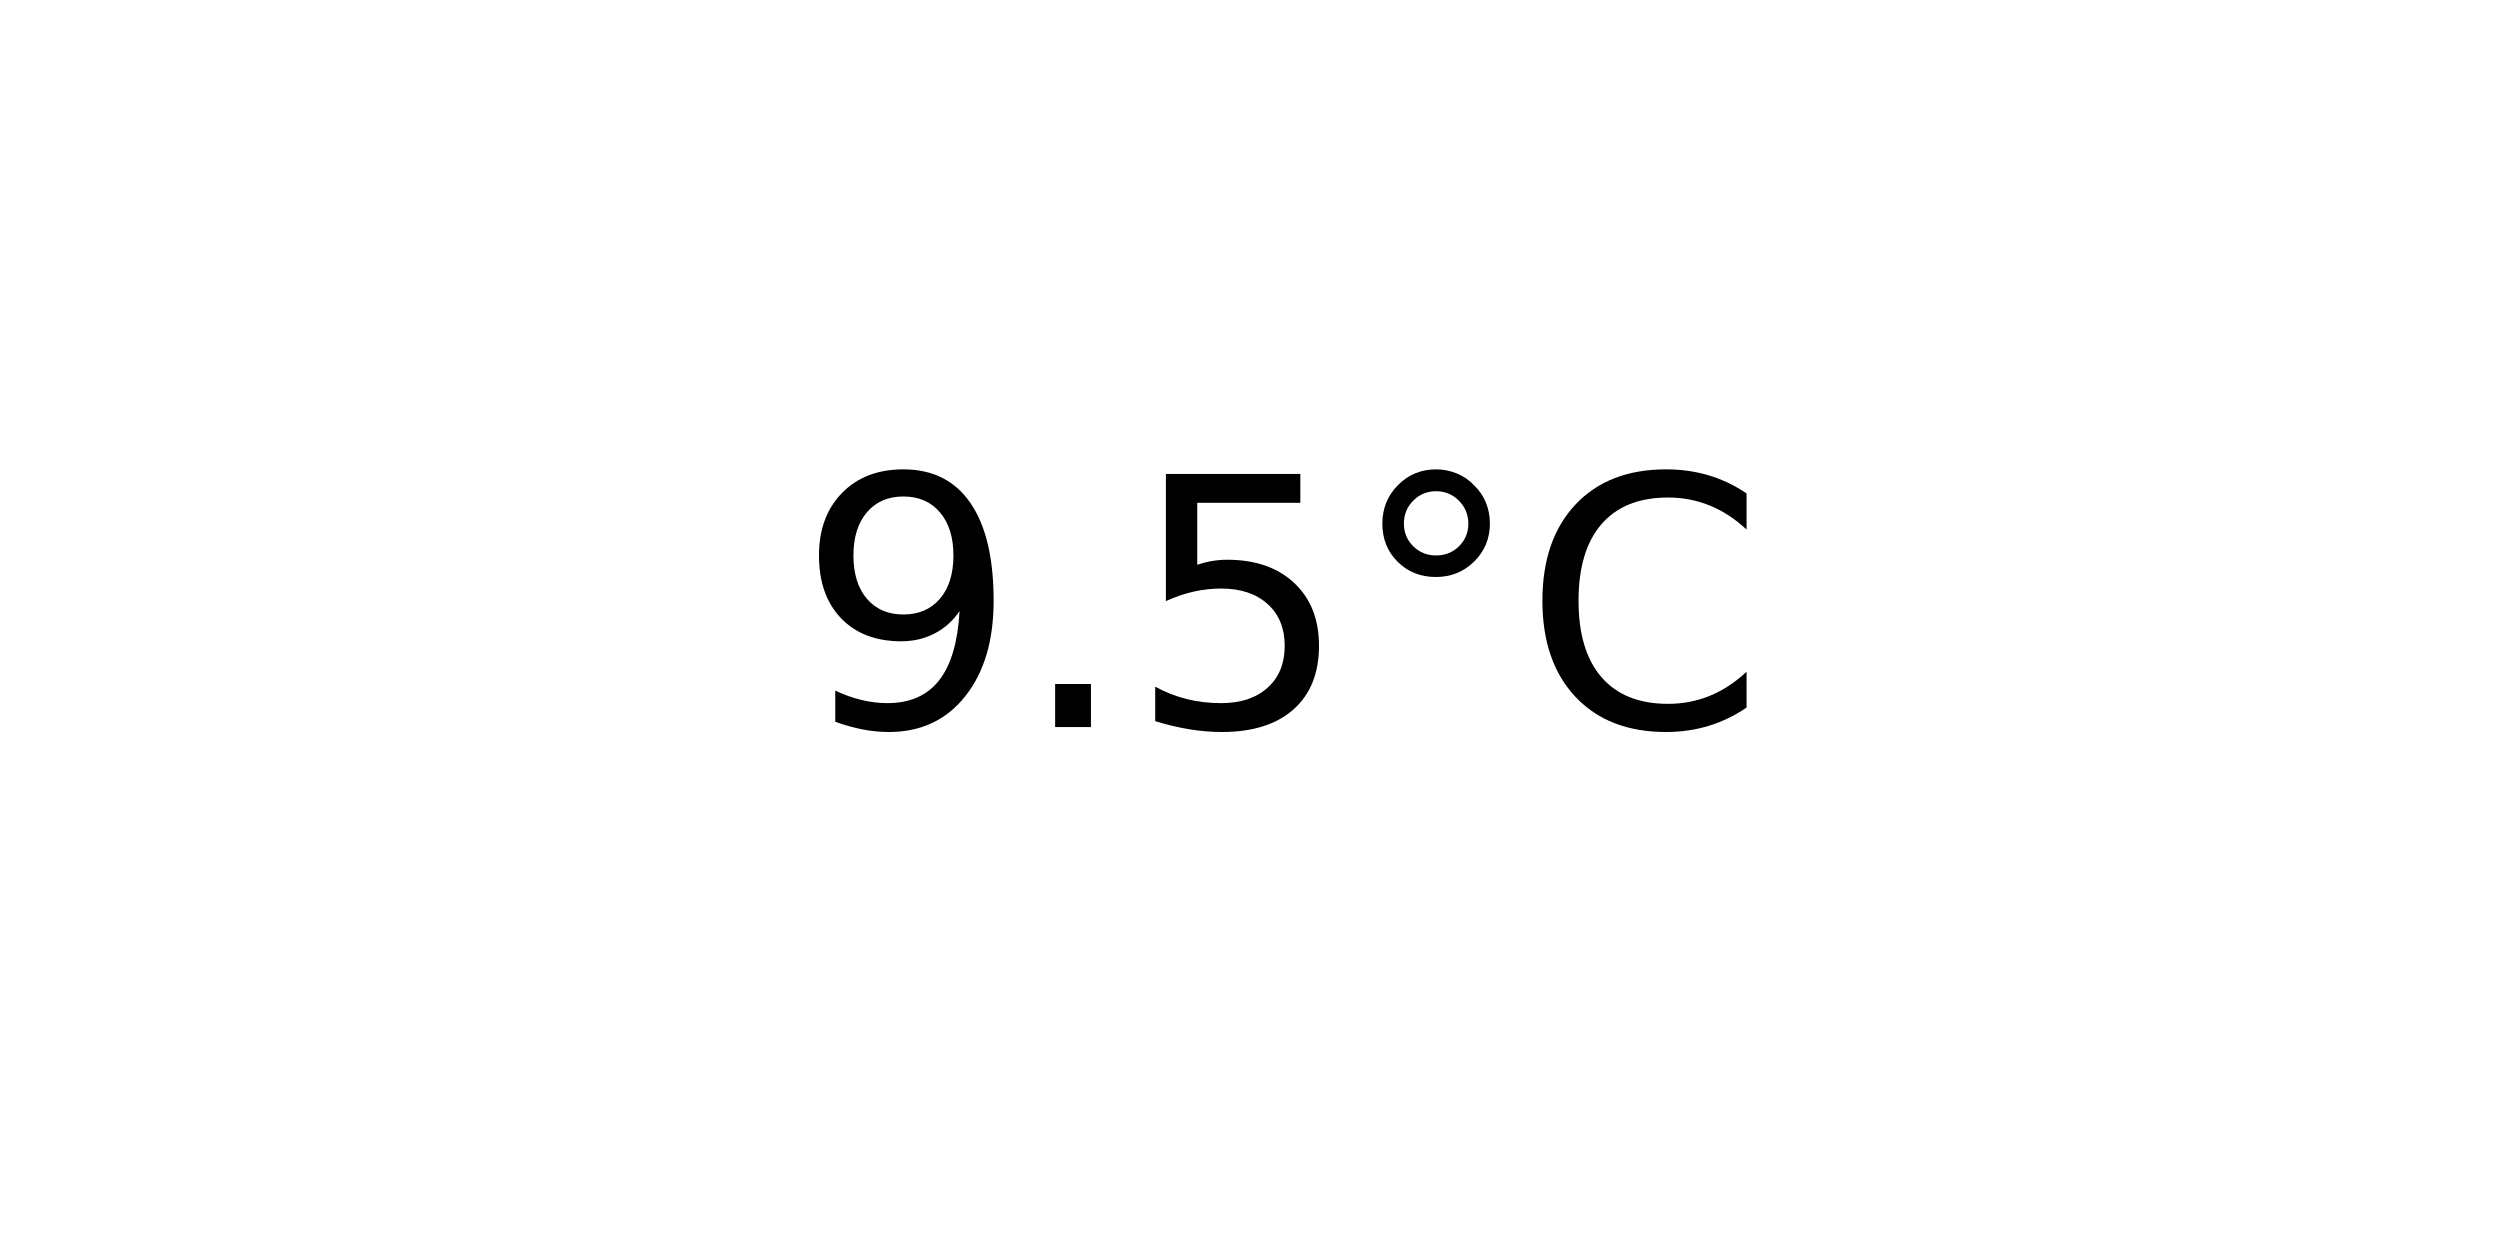
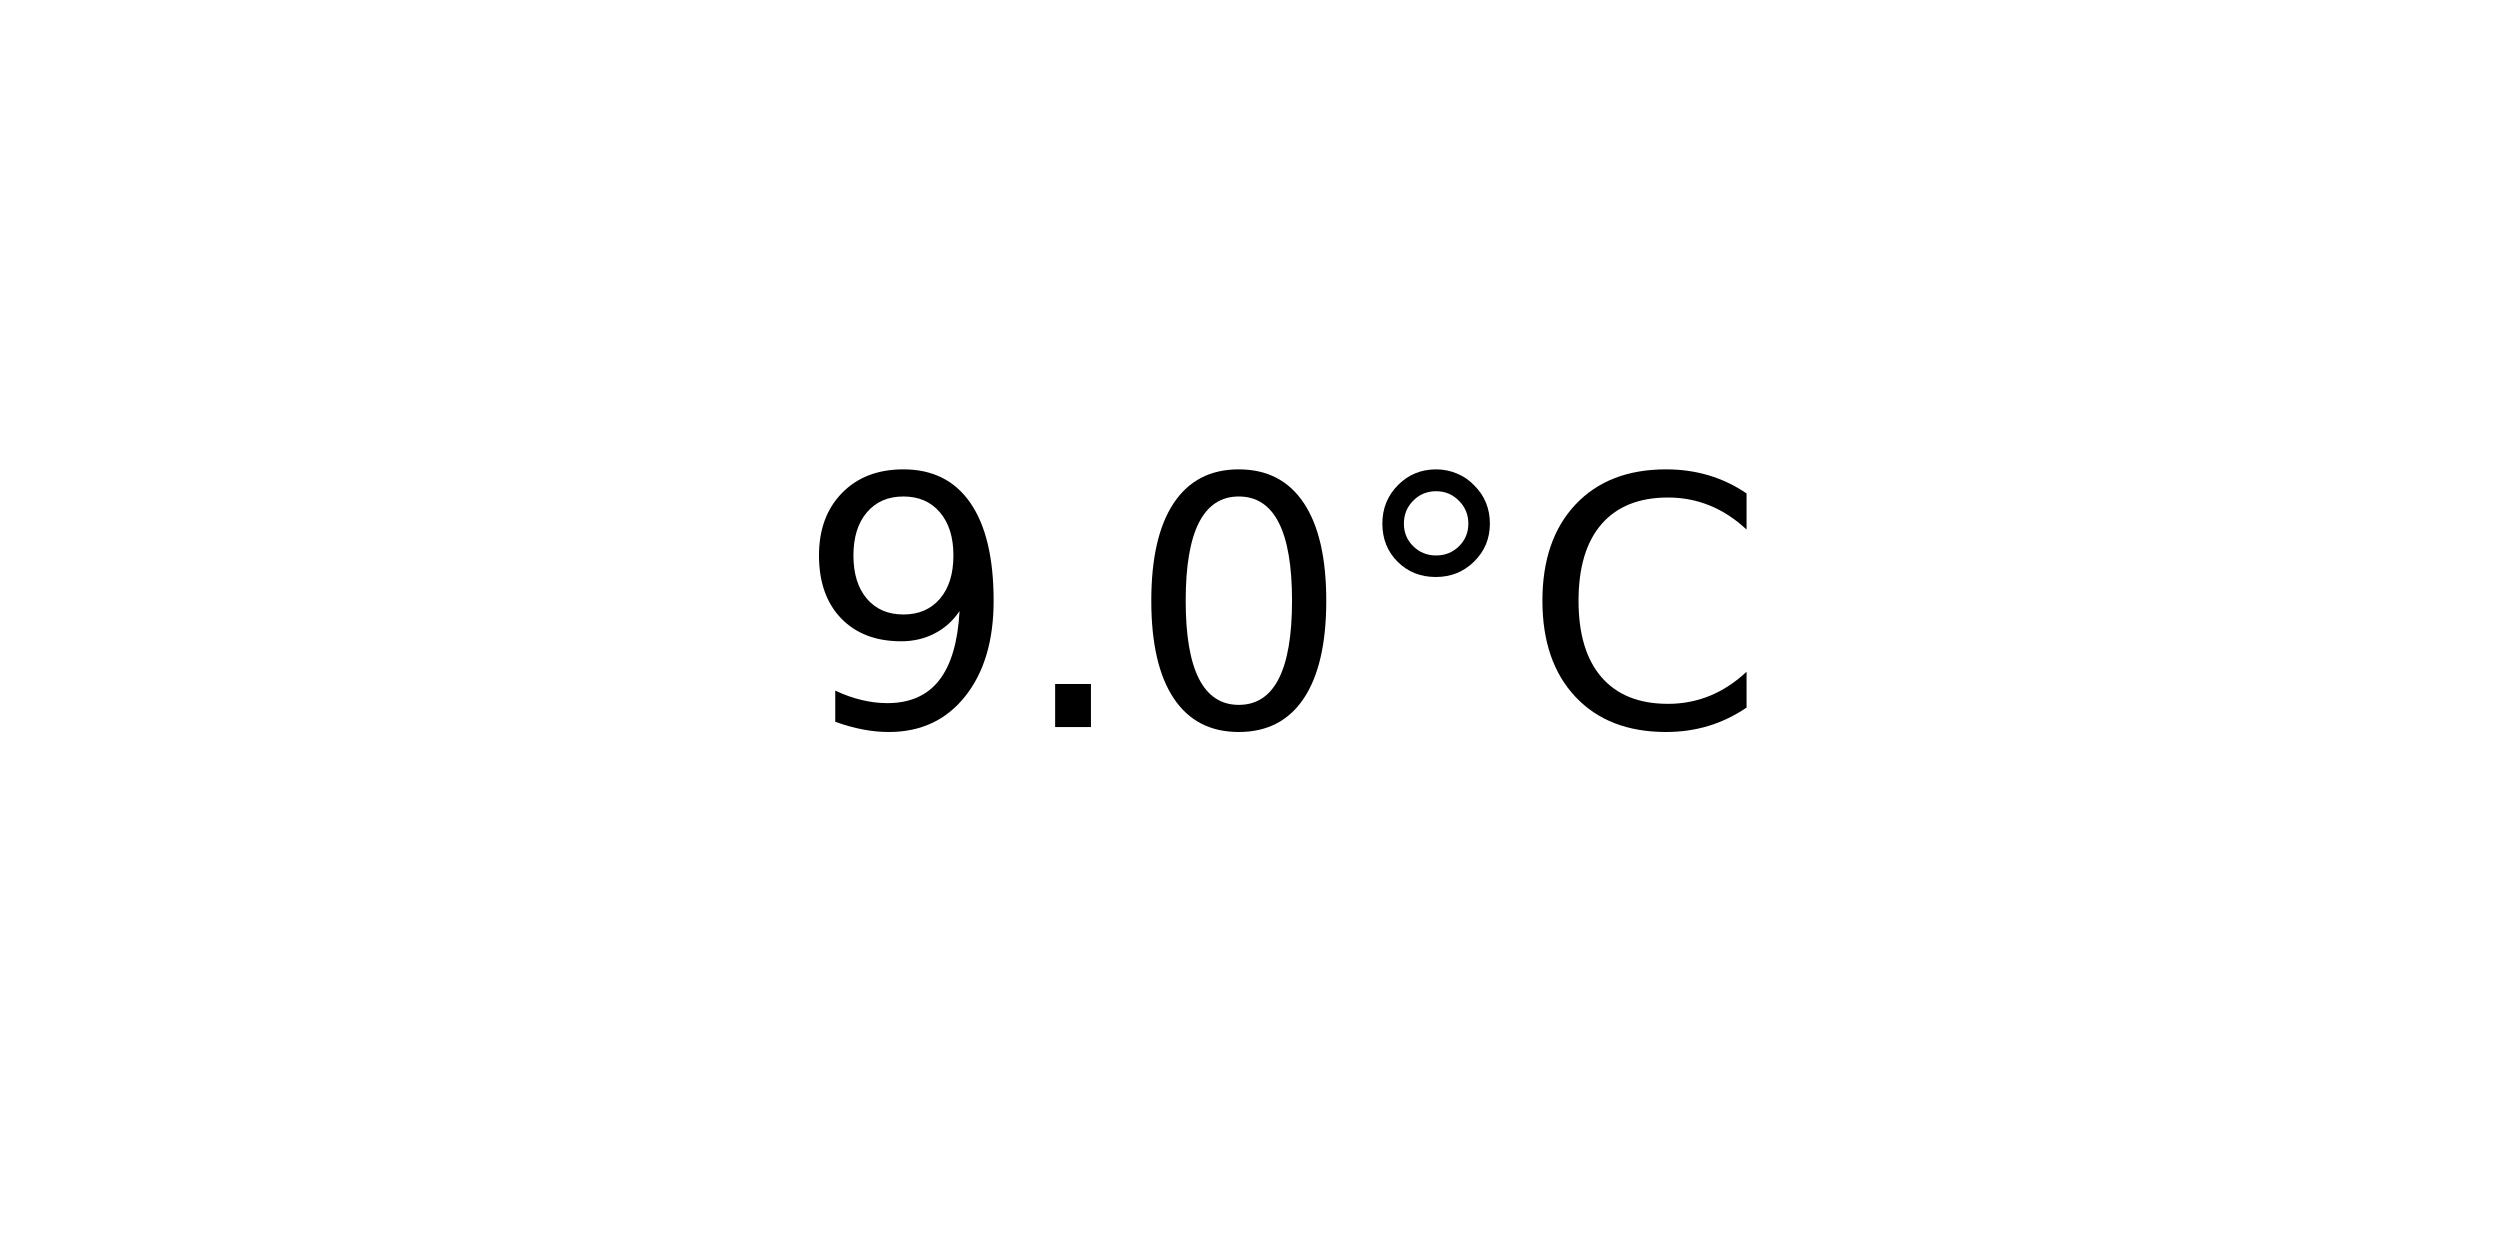
<svg xmlns="http://www.w3.org/2000/svg" xmlns:xlink="http://www.w3.org/1999/xlink" width="72pt" height="36pt" viewBox="0 0 72 36" version="1.1">
  <defs>
    <style type="text/css">*{stroke-linejoin: round; stroke-linecap: butt}</style>
  </defs>
  <g id="figure_1">
    <g id="axes_1">
      <g id="text_1">
        <g transform="translate(22.95703 20.93937) scale(0.1 -0.1)">
          <defs>
            <path id="DejaVuSans-39" d="M 703 97  L 703 672  Q 941 559 1184 500  Q 1428 441 1663 441  Q 2288 441 2617 861  Q 2947 1281 2994 2138  Q 2813 1869 2534 1725  Q 2256 1581 1919 1581  Q 1219 1581 811 2004  Q 403 2428 403 3163  Q 403 3881 828 4315  Q 1253 4750 1959 4750  Q 2769 4750 3195 4129  Q 3622 3509 3622 2328  Q 3622 1225 3098 567  Q 2575 -91 1691 -91  Q 1453 -91 1209 -44  Q 966 3 703 97  z M 1959 2075  Q 2384 2075 2632 2365  Q 2881 2656 2881 3163  Q 2881 3666 2632 3958  Q 2384 4250 1959 4250  Q 1534 4250 1286 3958  Q 1038 3666 1038 3163  Q 1038 2656 1286 2365  Q 1534 2075 1959 2075  z " transform="scale(0.015625)" />
            <path id="DejaVuSans-2e" d="M 684 794  L 1344 794  L 1344 0  L 684 0  L 684 794  z " transform="scale(0.015625)" />
-             <path id="DejaVuSans-35" d="M 691 4666  L 3169 4666  L 3169 4134  L 1269 4134  L 1269 2991  Q 1406 3038 1543 3061  Q 1681 3084 1819 3084  Q 2600 3084 3056 2656  Q 3513 2228 3513 1497  Q 3513 744 3044 326  Q 2575 -91 1722 -91  Q 1428 -91 1123 -41  Q 819 9 494 109  L 494 744  Q 775 591 1075 516  Q 1375 441 1709 441  Q 2250 441 2565 725  Q 2881 1009 2881 1497  Q 2881 1984 2565 2268  Q 2250 2553 1709 2553  Q 1456 2553 1204 2497  Q 953 2441 691 2322  L 691 4666  z " transform="scale(0.015625)" />
+             <path id="DejaVuSans-30" d="M 2034 4250  Q 1547 4250 1301 3770  Q 1056 3291 1056 2328  Q 1056 1369 1301 889  Q 1547 409 2034 409  Q 2525 409 2770 889  Q 3016 1369 3016 2328  Q 3016 3291 2770 3770  Q 2525 4250 2034 4250  z M 2034 4750  Q 2819 4750 3233 4129  Q 3647 3509 3647 2328  Q 3647 1150 3233 529  Q 2819 -91 2034 -91  Q 1250 -91 836 529  Q 422 1150 422 2328  Q 422 3509 836 4129  Q 1250 4750 2034 4750  z " transform="scale(0.015625)" />
            <path id="DejaVuSans-b0" d="M 1600 4347  Q 1350 4347 1178 4173  Q 1006 4000 1006 3750  Q 1006 3503 1178 3333  Q 1350 3163 1600 3163  Q 1850 3163 2022 3333  Q 2194 3503 2194 3750  Q 2194 3997 2020 4172  Q 1847 4347 1600 4347  z M 1600 4750  Q 1800 4750 1984 4673  Q 2169 4597 2303 4453  Q 2447 4313 2519 4134  Q 2591 3956 2591 3750  Q 2591 3338 2302 3052  Q 2013 2766 1594 2766  Q 1172 2766 890 3047  Q 609 3328 609 3750  Q 609 4169 896 4459  Q 1184 4750 1600 4750  z " transform="scale(0.015625)" />
            <path id="DejaVuSans-43" d="M 4122 4306  L 4122 3641  Q 3803 3938 3442 4084  Q 3081 4231 2675 4231  Q 1875 4231 1450 3742  Q 1025 3253 1025 2328  Q 1025 1406 1450 917  Q 1875 428 2675 428  Q 3081 428 3442 575  Q 3803 722 4122 1019  L 4122 359  Q 3791 134 3420 21  Q 3050 -91 2638 -91  Q 1578 -91 968 557  Q 359 1206 359 2328  Q 359 3453 968 4101  Q 1578 4750 2638 4750  Q 3056 4750 3426 4639  Q 3797 4528 4122 4306  z " transform="scale(0.015625)" />
          </defs>
          <use xlink:href="#DejaVuSans-39" />
          <use xlink:href="#DejaVuSans-2e" x="63.623" />
-           <use xlink:href="#DejaVuSans-35" x="95.41" />
+           <use xlink:href="#DejaVuSans-30" x="95.41" />
          <use xlink:href="#DejaVuSans-b0" x="159.033" />
          <use xlink:href="#DejaVuSans-43" x="209.033" />
        </g>
      </g>
    </g>
  </g>
</svg>
